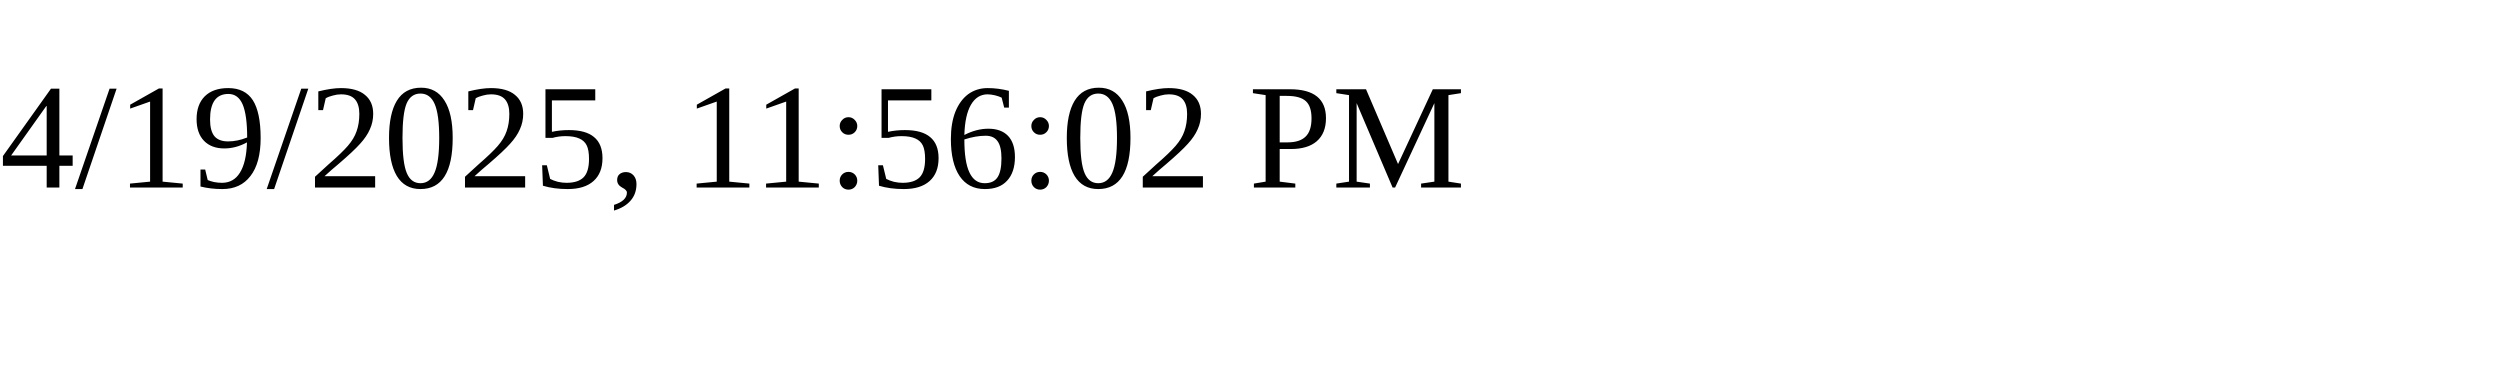
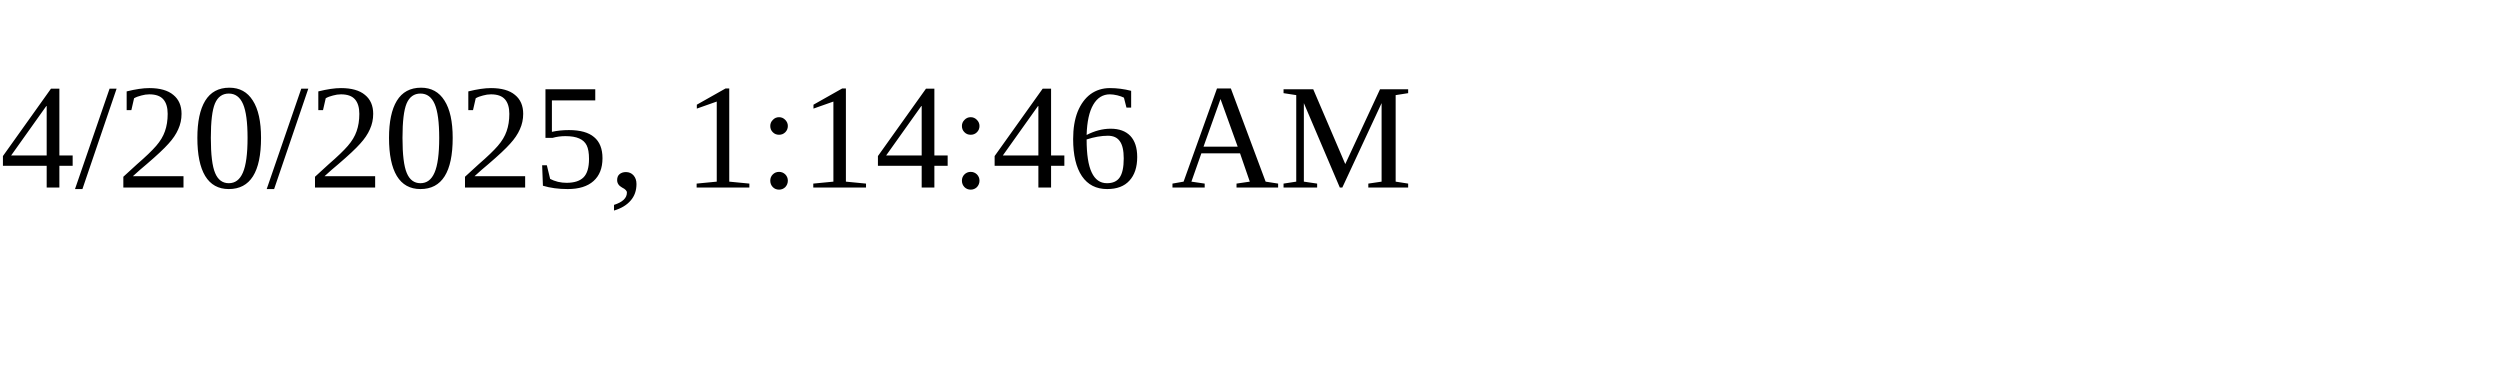
<svg xmlns="http://www.w3.org/2000/svg" height="30" width="200">
-   <text x="0" y="15">4/19/2025, 11:56:02 PM</text>
+   <text x="0" y="15">4/20/2025, 1:14:46 AM</text>
</svg>
